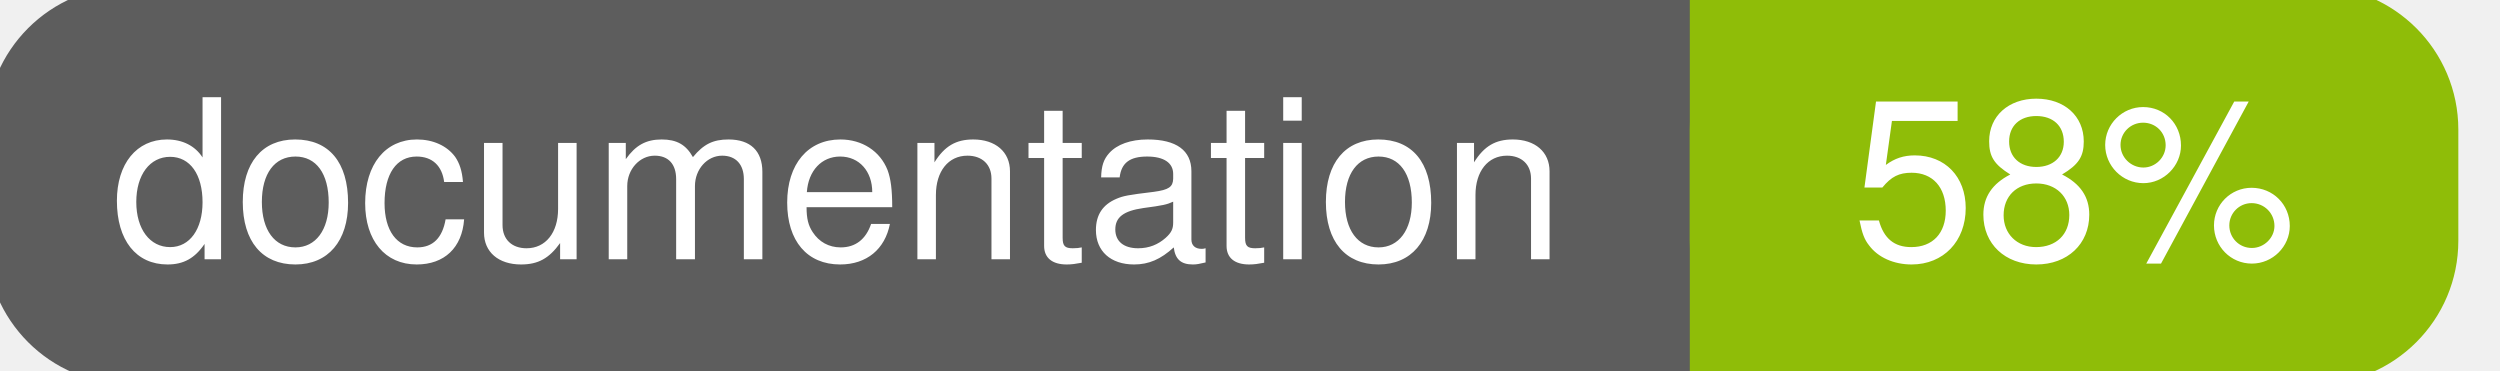
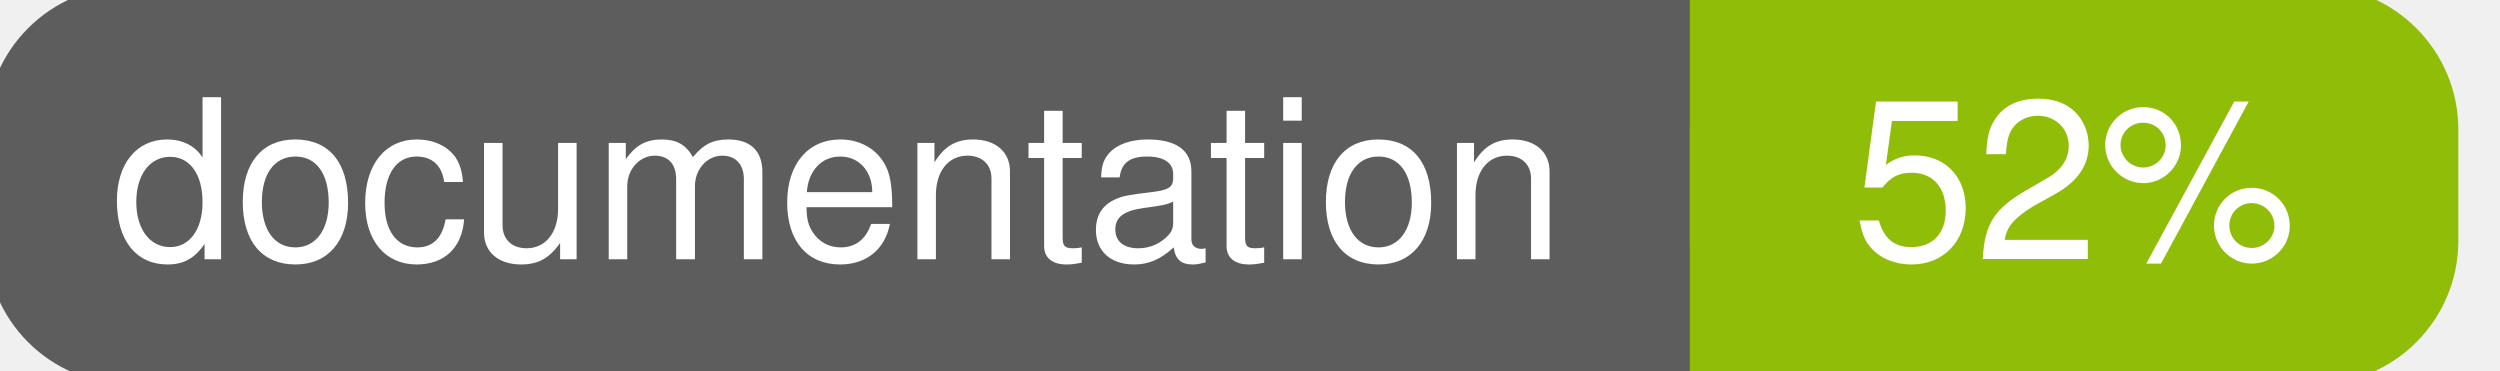
<svg xmlns="http://www.w3.org/2000/svg" width="135" height="20">
  <g>
    <rect id="svg_1" height="20" width="130" y="0" x="0" stroke-width="1.5" stroke="#5d5d5d" fill="#5d5d5d" rx="7" ry="7" />
    <rect id="svg_2" height="20" width="40" y="0" x="92" stroke-width="1.5" stroke="#8fbd08" fill="#8fbd08" rx="7" ry="7" />
    <rect id="svg_3" height="20" width="22" y="0" x="92" stroke-width="1.5" stroke="#8fbd08" fill="#8fbd08" />
    <text xml:space="preserve" text-anchor="start" font-family="Helvetica, Arial, sans-serif" font-size="12" id="svg_4" y="14" x="6" stroke-width="0" stroke="#5d5d5d" fill="#ffffff">documentation</text>
-     <text xml:space="preserve" text-anchor="middle" font-family="Helvetica, Arial, sans-serif" font-size="12" id="svg_5" y="14" x="112" stroke-width="0" stroke="#5d5d5d" fill="#ffffff" style="text-anchor: middle">58%</text>
+     <text xml:space="preserve" text-anchor="middle" font-family="Helvetica, Arial, sans-serif" font-size="12" id="svg_5" y="14" x="112" stroke-width="0" stroke="#5d5d5d" fill="#ffffff" style="text-anchor: middle">52%</text>
  </g>
</svg>
